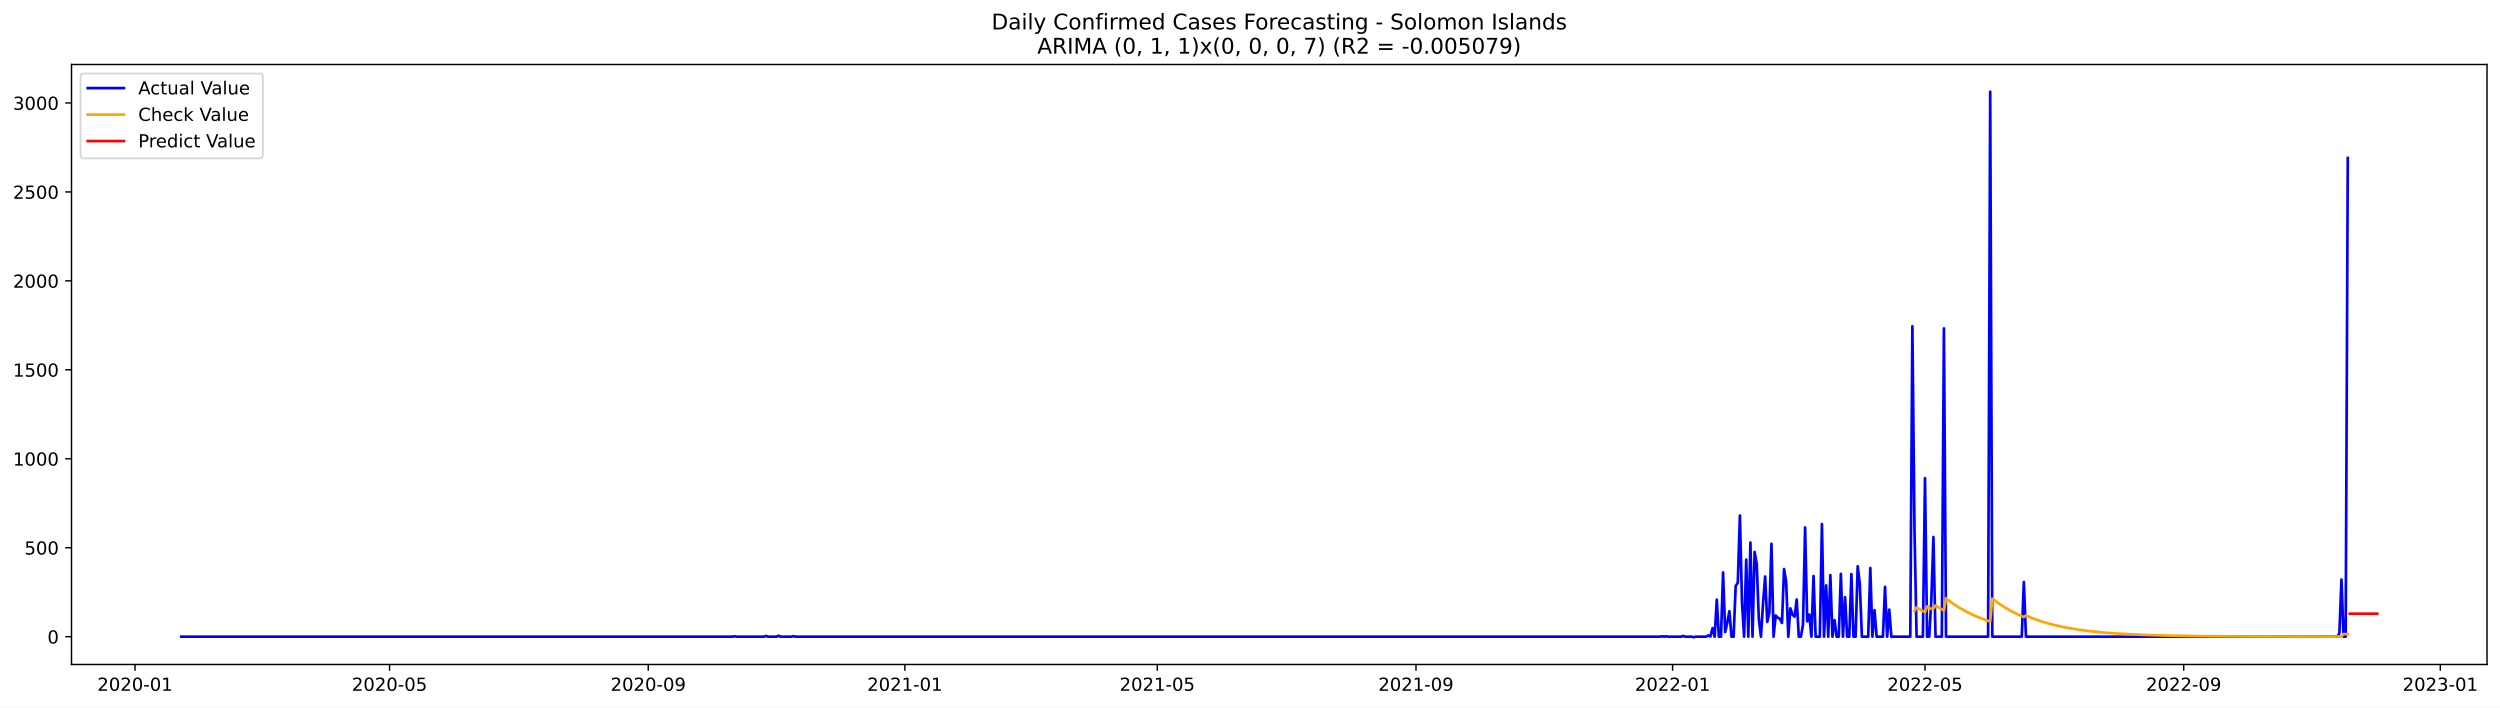
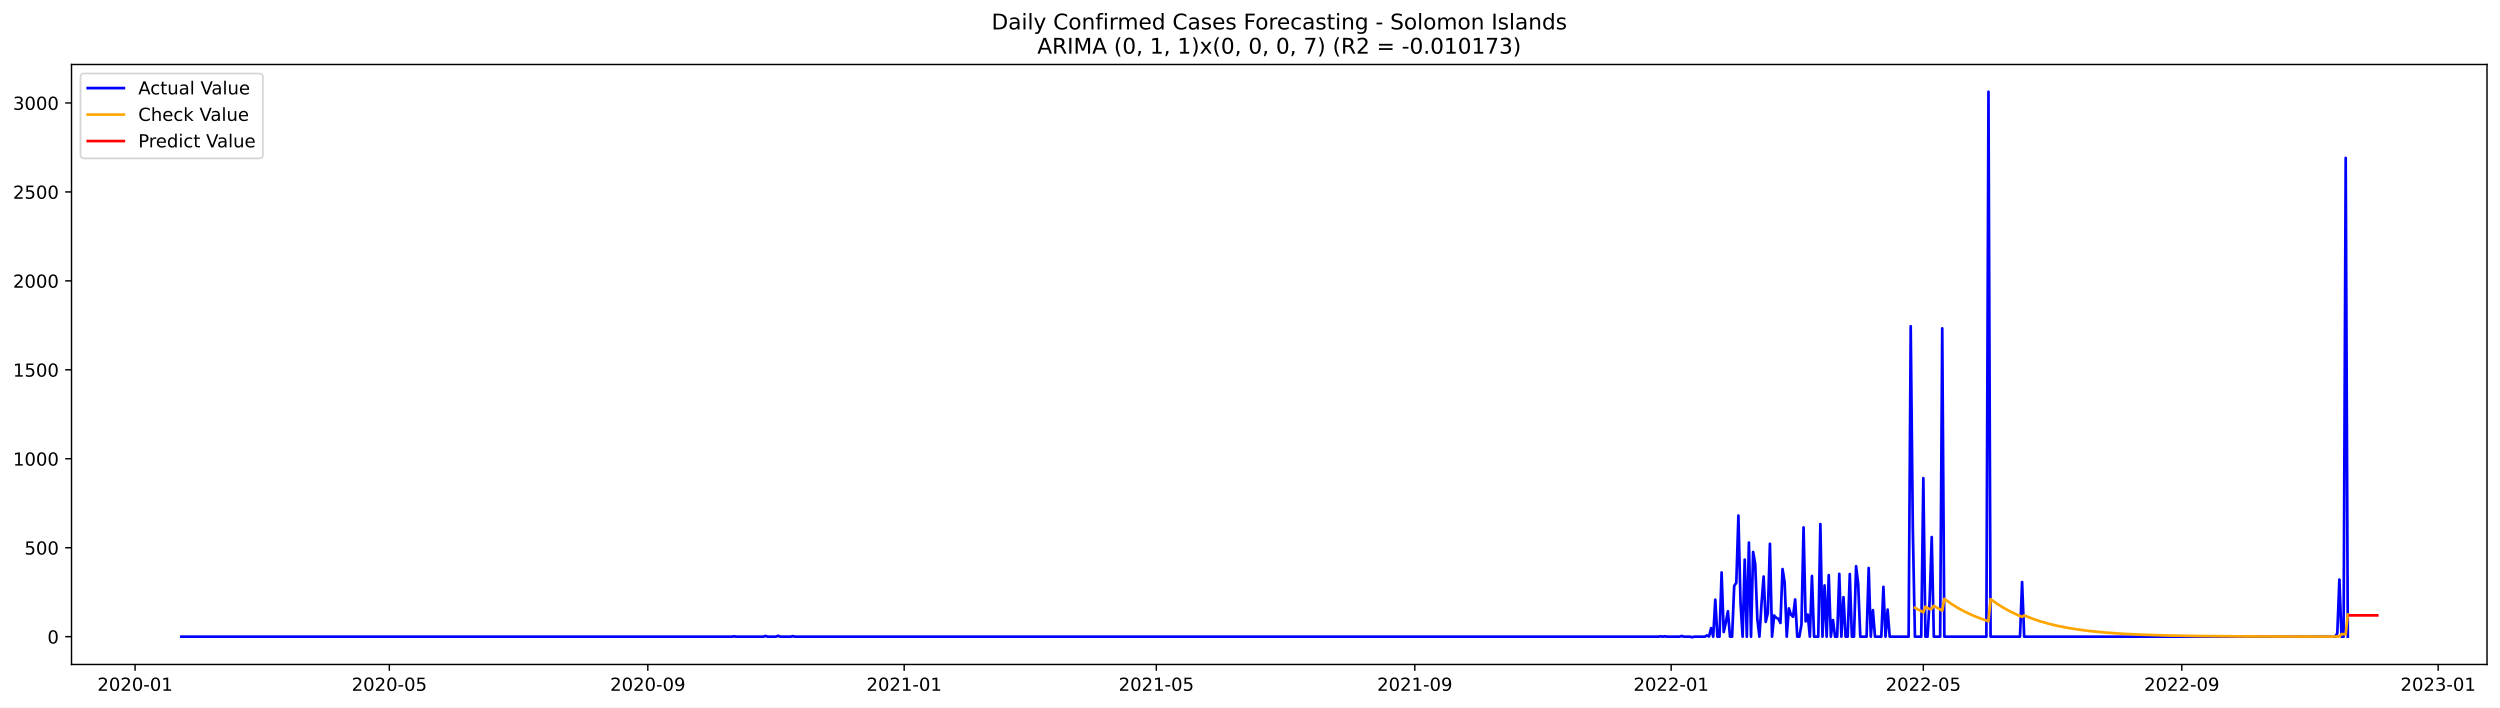
<svg xmlns="http://www.w3.org/2000/svg" xmlns:xlink="http://www.w3.org/1999/xlink" width="1386.05pt" height="392.274pt" viewBox="0 0 1386.05 392.274" version="1.1">
  <defs>
    <style type="text/css">*{stroke-linejoin: round; stroke-linecap: butt}</style>
  </defs>
  <g id="figure_1">
    <g id="patch_1">
      <path d="M 0 392.274  L 1386.05 392.274  L 1386.05 0  L 0 0  z " style="fill: #ffffff" />
    </g>
    <g id="axes_1">
      <g id="patch_2">
        <path d="M 39.65 368.396  L 1378.85 368.396  L 1378.85 35.755  L 39.65 35.755  z " style="fill: #ffffff" />
      </g>
      <g id="matplotlib.axis_1">
        <g id="xtick_1">
          <g id="line2d_1">
            <defs>
-               <path id="m848cf19838" d="M 0 0  L 0 3.5  " style="stroke: #000000; stroke-width: 0.8" />
+               <path id="mb264cacca6" d="M 0 0  L 0 3.5  " style="stroke: #000000; stroke-width: 0.8" />
            </defs>
            <g>
-               <use xlink:href="#m848cf19838" x="74.868" y="368.396" style="stroke: #000000; stroke-width: 0.8" />
+               <use xlink:href="#mb264cacca6" x="74.892" y="368.396" style="stroke: #000000; stroke-width: 0.8" />
            </g>
          </g>
          <g id="text_1">
-             <g transform="translate(53.97615 382.9939)scale(0.1 -0.1)">
+             <g transform="translate(54.0007 382.9939)scale(0.1 -0.1)">
              <defs>
                <path id="DejaVuSans-32" d="M 1228 531  L 3431 531  L 3431 0  L 469 0  L 469 531  Q 828 903 1448 1529  Q 2069 2156 2228 2338  Q 2531 2678 2651 2914  Q 2772 3150 2772 3378  Q 2772 3750 2511 3984  Q 2250 4219 1831 4219  Q 1534 4219 1204 4116  Q 875 4013 500 3803  L 500 4441  Q 881 4594 1212 4672  Q 1544 4750 1819 4750  Q 2544 4750 2975 4387  Q 3406 4025 3406 3419  Q 3406 3131 3298 2873  Q 3191 2616 2906 2266  Q 2828 2175 2409 1742  Q 1991 1309 1228 531  z " transform="scale(0.015625)" />
                <path id="DejaVuSans-30" d="M 2034 4250  Q 1547 4250 1301 3770  Q 1056 3291 1056 2328  Q 1056 1369 1301 889  Q 1547 409 2034 409  Q 2525 409 2770 889  Q 3016 1369 3016 2328  Q 3016 3291 2770 3770  Q 2525 4250 2034 4250  z M 2034 4750  Q 2819 4750 3233 4129  Q 3647 3509 3647 2328  Q 3647 1150 3233 529  Q 2819 -91 2034 -91  Q 1250 -91 836 529  Q 422 1150 422 2328  Q 422 3509 836 4129  Q 1250 4750 2034 4750  z " transform="scale(0.015625)" />
                <path id="DejaVuSans-2d" d="M 313 2009  L 1997 2009  L 1997 1497  L 313 1497  L 313 2009  z " transform="scale(0.015625)" />
                <path id="DejaVuSans-31" d="M 794 531  L 1825 531  L 1825 4091  L 703 3866  L 703 4441  L 1819 4666  L 2450 4666  L 2450 531  L 3481 531  L 3481 0  L 794 0  L 794 531  z " transform="scale(0.015625)" />
              </defs>
              <use xlink:href="#DejaVuSans-32" />
              <use xlink:href="#DejaVuSans-30" x="63.623" />
              <use xlink:href="#DejaVuSans-32" x="127.246" />
              <use xlink:href="#DejaVuSans-30" x="190.869" />
              <use xlink:href="#DejaVuSans-2d" x="254.492" />
              <use xlink:href="#DejaVuSans-30" x="290.576" />
              <use xlink:href="#DejaVuSans-31" x="354.199" />
            </g>
          </g>
        </g>
        <g id="xtick_2">
          <g id="line2d_2">
            <g>
-               <use xlink:href="#m848cf19838" x="215.971" y="368.396" style="stroke: #000000; stroke-width: 0.8" />
+               <use xlink:href="#mb264cacca6" x="215.861" y="368.396" style="stroke: #000000; stroke-width: 0.8" />
            </g>
          </g>
          <g id="text_2">
-             <g transform="translate(195.0796 382.9939)scale(0.1 -0.1)">
+             <g transform="translate(194.9691 382.9939)scale(0.1 -0.1)">
              <defs>
                <path id="DejaVuSans-35" d="M 691 4666  L 3169 4666  L 3169 4134  L 1269 4134  L 1269 2991  Q 1406 3038 1543 3061  Q 1681 3084 1819 3084  Q 2600 3084 3056 2656  Q 3513 2228 3513 1497  Q 3513 744 3044 326  Q 2575 -91 1722 -91  Q 1428 -91 1123 -41  Q 819 9 494 109  L 494 744  Q 775 591 1075 516  Q 1375 441 1709 441  Q 2250 441 2565 725  Q 2881 1009 2881 1497  Q 2881 1984 2565 2268  Q 2250 2553 1709 2553  Q 1456 2553 1204 2497  Q 953 2441 691 2322  L 691 4666  z " transform="scale(0.015625)" />
              </defs>
              <use xlink:href="#DejaVuSans-32" />
              <use xlink:href="#DejaVuSans-30" x="63.623" />
              <use xlink:href="#DejaVuSans-32" x="127.246" />
              <use xlink:href="#DejaVuSans-30" x="190.869" />
              <use xlink:href="#DejaVuSans-2d" x="254.492" />
              <use xlink:href="#DejaVuSans-30" x="290.576" />
              <use xlink:href="#DejaVuSans-35" x="354.199" />
            </g>
          </g>
        </g>
        <g id="xtick_3">
          <g id="line2d_3">
            <g>
-               <use xlink:href="#m848cf19838" x="359.407" y="368.396" style="stroke: #000000; stroke-width: 0.8" />
+               <use xlink:href="#mb264cacca6" x="359.159" y="368.396" style="stroke: #000000; stroke-width: 0.8" />
            </g>
          </g>
          <g id="text_3">
-             <g transform="translate(338.5153 382.9939)scale(0.1 -0.1)">
+             <g transform="translate(338.2676 382.9939)scale(0.1 -0.1)">
              <defs>
                <path id="DejaVuSans-39" d="M 703 97  L 703 672  Q 941 559 1184 500  Q 1428 441 1663 441  Q 2288 441 2617 861  Q 2947 1281 2994 2138  Q 2813 1869 2534 1725  Q 2256 1581 1919 1581  Q 1219 1581 811 2004  Q 403 2428 403 3163  Q 403 3881 828 4315  Q 1253 4750 1959 4750  Q 2769 4750 3195 4129  Q 3622 3509 3622 2328  Q 3622 1225 3098 567  Q 2575 -91 1691 -91  Q 1453 -91 1209 -44  Q 966 3 703 97  z M 1959 2075  Q 2384 2075 2632 2365  Q 2881 2656 2881 3163  Q 2881 3666 2632 3958  Q 2384 4250 1959 4250  Q 1534 4250 1286 3958  Q 1038 3666 1038 3163  Q 1038 2656 1286 2365  Q 1534 2075 1959 2075  z " transform="scale(0.015625)" />
              </defs>
              <use xlink:href="#DejaVuSans-32" />
              <use xlink:href="#DejaVuSans-30" x="63.623" />
              <use xlink:href="#DejaVuSans-32" x="127.246" />
              <use xlink:href="#DejaVuSans-30" x="190.869" />
              <use xlink:href="#DejaVuSans-2d" x="254.492" />
              <use xlink:href="#DejaVuSans-30" x="290.576" />
              <use xlink:href="#DejaVuSans-39" x="354.199" />
            </g>
          </g>
        </g>
        <g id="xtick_4">
          <g id="line2d_4">
            <g>
-               <use xlink:href="#m848cf19838" x="501.676" y="368.396" style="stroke: #000000; stroke-width: 0.8" />
+               <use xlink:href="#mb264cacca6" x="501.292" y="368.396" style="stroke: #000000; stroke-width: 0.8" />
            </g>
          </g>
          <g id="text_4">
-             <g transform="translate(480.7849 382.9939)scale(0.1 -0.1)">
+             <g transform="translate(480.401 382.9939)scale(0.1 -0.1)">
              <use xlink:href="#DejaVuSans-32" />
              <use xlink:href="#DejaVuSans-30" x="63.623" />
              <use xlink:href="#DejaVuSans-32" x="127.246" />
              <use xlink:href="#DejaVuSans-31" x="190.869" />
              <use xlink:href="#DejaVuSans-2d" x="254.492" />
              <use xlink:href="#DejaVuSans-30" x="290.576" />
              <use xlink:href="#DejaVuSans-31" x="354.199" />
            </g>
          </g>
        </g>
        <g id="xtick_5">
          <g id="line2d_5">
            <g>
-               <use xlink:href="#m848cf19838" x="641.614" y="368.396" style="stroke: #000000; stroke-width: 0.8" />
+               <use xlink:href="#mb264cacca6" x="641.096" y="368.396" style="stroke: #000000; stroke-width: 0.8" />
            </g>
          </g>
          <g id="text_5">
-             <g transform="translate(620.7222 382.9939)scale(0.1 -0.1)">
+             <g transform="translate(620.2044 382.9939)scale(0.1 -0.1)">
              <use xlink:href="#DejaVuSans-32" />
              <use xlink:href="#DejaVuSans-30" x="63.623" />
              <use xlink:href="#DejaVuSans-32" x="127.246" />
              <use xlink:href="#DejaVuSans-31" x="190.869" />
              <use xlink:href="#DejaVuSans-2d" x="254.492" />
              <use xlink:href="#DejaVuSans-30" x="290.576" />
              <use xlink:href="#DejaVuSans-35" x="354.199" />
            </g>
          </g>
        </g>
        <g id="xtick_6">
          <g id="line2d_6">
            <g>
-               <use xlink:href="#m848cf19838" x="785.049" y="368.396" style="stroke: #000000; stroke-width: 0.8" />
+               <use xlink:href="#mb264cacca6" x="784.394" y="368.396" style="stroke: #000000; stroke-width: 0.8" />
            </g>
          </g>
          <g id="text_6">
-             <g transform="translate(764.158 382.9939)scale(0.1 -0.1)">
+             <g transform="translate(763.5029 382.9939)scale(0.1 -0.1)">
              <use xlink:href="#DejaVuSans-32" />
              <use xlink:href="#DejaVuSans-30" x="63.623" />
              <use xlink:href="#DejaVuSans-32" x="127.246" />
              <use xlink:href="#DejaVuSans-31" x="190.869" />
              <use xlink:href="#DejaVuSans-2d" x="254.492" />
              <use xlink:href="#DejaVuSans-30" x="290.576" />
              <use xlink:href="#DejaVuSans-39" x="354.199" />
            </g>
          </g>
        </g>
        <g id="xtick_7">
          <g id="line2d_7">
            <g>
-               <use xlink:href="#m848cf19838" x="927.319" y="368.396" style="stroke: #000000; stroke-width: 0.8" />
+               <use xlink:href="#mb264cacca6" x="926.528" y="368.396" style="stroke: #000000; stroke-width: 0.8" />
            </g>
          </g>
          <g id="text_7">
-             <g transform="translate(906.4276 382.9939)scale(0.1 -0.1)">
+             <g transform="translate(905.6364 382.9939)scale(0.1 -0.1)">
              <use xlink:href="#DejaVuSans-32" />
              <use xlink:href="#DejaVuSans-30" x="63.623" />
              <use xlink:href="#DejaVuSans-32" x="127.246" />
              <use xlink:href="#DejaVuSans-32" x="190.869" />
              <use xlink:href="#DejaVuSans-2d" x="254.492" />
              <use xlink:href="#DejaVuSans-30" x="290.576" />
              <use xlink:href="#DejaVuSans-31" x="354.199" />
            </g>
          </g>
        </g>
        <g id="xtick_8">
          <g id="line2d_8">
            <g>
-               <use xlink:href="#m848cf19838" x="1067.256" y="368.396" style="stroke: #000000; stroke-width: 0.8" />
+               <use xlink:href="#mb264cacca6" x="1066.331" y="368.396" style="stroke: #000000; stroke-width: 0.8" />
            </g>
          </g>
          <g id="text_8">
-             <g transform="translate(1046.365 382.9939)scale(0.1 -0.1)">
+             <g transform="translate(1045.44 382.9939)scale(0.1 -0.1)">
              <use xlink:href="#DejaVuSans-32" />
              <use xlink:href="#DejaVuSans-30" x="63.623" />
              <use xlink:href="#DejaVuSans-32" x="127.246" />
              <use xlink:href="#DejaVuSans-32" x="190.869" />
              <use xlink:href="#DejaVuSans-2d" x="254.492" />
              <use xlink:href="#DejaVuSans-30" x="290.576" />
              <use xlink:href="#DejaVuSans-35" x="354.199" />
            </g>
          </g>
        </g>
        <g id="xtick_9">
          <g id="line2d_9">
            <g>
-               <use xlink:href="#m848cf19838" x="1210.692" y="368.396" style="stroke: #000000; stroke-width: 0.8" />
+               <use xlink:href="#mb264cacca6" x="1209.63" y="368.396" style="stroke: #000000; stroke-width: 0.8" />
            </g>
          </g>
          <g id="text_9">
-             <g transform="translate(1189.801 382.9939)scale(0.1 -0.1)">
+             <g transform="translate(1188.738 382.9939)scale(0.1 -0.1)">
              <use xlink:href="#DejaVuSans-32" />
              <use xlink:href="#DejaVuSans-30" x="63.623" />
              <use xlink:href="#DejaVuSans-32" x="127.246" />
              <use xlink:href="#DejaVuSans-32" x="190.869" />
              <use xlink:href="#DejaVuSans-2d" x="254.492" />
              <use xlink:href="#DejaVuSans-30" x="290.576" />
              <use xlink:href="#DejaVuSans-39" x="354.199" />
            </g>
          </g>
        </g>
        <g id="xtick_10">
          <g id="line2d_10">
            <g>
-               <use xlink:href="#m848cf19838" x="1352.962" y="368.396" style="stroke: #000000; stroke-width: 0.8" />
+               <use xlink:href="#mb264cacca6" x="1351.763" y="368.396" style="stroke: #000000; stroke-width: 0.8" />
            </g>
          </g>
          <g id="text_10">
-             <g transform="translate(1332.07 382.9939)scale(0.1 -0.1)">
+             <g transform="translate(1330.872 382.9939)scale(0.1 -0.1)">
              <defs>
                <path id="DejaVuSans-33" d="M 2597 2516  Q 3050 2419 3304 2112  Q 3559 1806 3559 1356  Q 3559 666 3084 287  Q 2609 -91 1734 -91  Q 1441 -91 1130 -33  Q 819 25 488 141  L 488 750  Q 750 597 1062 519  Q 1375 441 1716 441  Q 2309 441 2620 675  Q 2931 909 2931 1356  Q 2931 1769 2642 2001  Q 2353 2234 1838 2234  L 1294 2234  L 1294 2753  L 1863 2753  Q 2328 2753 2575 2939  Q 2822 3125 2822 3475  Q 2822 3834 2567 4026  Q 2313 4219 1838 4219  Q 1578 4219 1281 4162  Q 984 4106 628 3988  L 628 4550  Q 988 4650 1302 4700  Q 1616 4750 1894 4750  Q 2613 4750 3031 4423  Q 3450 4097 3450 3541  Q 3450 3153 3228 2886  Q 3006 2619 2597 2516  z " transform="scale(0.015625)" />
              </defs>
              <use xlink:href="#DejaVuSans-32" />
              <use xlink:href="#DejaVuSans-30" x="63.623" />
              <use xlink:href="#DejaVuSans-32" x="127.246" />
              <use xlink:href="#DejaVuSans-33" x="190.869" />
              <use xlink:href="#DejaVuSans-2d" x="254.492" />
              <use xlink:href="#DejaVuSans-30" x="290.576" />
              <use xlink:href="#DejaVuSans-31" x="354.199" />
            </g>
          </g>
        </g>
      </g>
      <g id="matplotlib.axis_2">
        <g id="ytick_1">
          <g id="line2d_11">
            <defs>
-               <path id="m385d07c9b4" d="M 0 0  L -3.5 0  " style="stroke: #000000; stroke-width: 0.8" />
+               <path id="mf168b4057e" d="M 0 0  L -3.5 0  " style="stroke: #000000; stroke-width: 0.8" />
            </defs>
            <g>
-               <use xlink:href="#m385d07c9b4" x="39.65" y="352.98" style="stroke: #000000; stroke-width: 0.8" />
+               <use xlink:href="#mf168b4057e" x="39.65" y="352.98" style="stroke: #000000; stroke-width: 0.8" />
            </g>
          </g>
          <g id="text_11">
            <g transform="translate(26.2875 356.7788)scale(0.1 -0.1)">
              <use xlink:href="#DejaVuSans-30" />
            </g>
          </g>
        </g>
        <g id="ytick_2">
          <g id="line2d_12">
            <g>
-               <use xlink:href="#m385d07c9b4" x="39.65" y="303.665" style="stroke: #000000; stroke-width: 0.8" />
+               <use xlink:href="#mf168b4057e" x="39.65" y="303.665" style="stroke: #000000; stroke-width: 0.8" />
            </g>
          </g>
          <g id="text_12">
            <g transform="translate(13.5625 307.4638)scale(0.1 -0.1)">
              <use xlink:href="#DejaVuSans-35" />
              <use xlink:href="#DejaVuSans-30" x="63.623" />
              <use xlink:href="#DejaVuSans-30" x="127.246" />
            </g>
          </g>
        </g>
        <g id="ytick_3">
          <g id="line2d_13">
            <g>
-               <use xlink:href="#m385d07c9b4" x="39.65" y="254.349" style="stroke: #000000; stroke-width: 0.8" />
+               <use xlink:href="#mf168b4057e" x="39.65" y="254.349" style="stroke: #000000; stroke-width: 0.8" />
            </g>
          </g>
          <g id="text_13">
            <g transform="translate(7.2 258.1487)scale(0.1 -0.1)">
              <use xlink:href="#DejaVuSans-31" />
              <use xlink:href="#DejaVuSans-30" x="63.623" />
              <use xlink:href="#DejaVuSans-30" x="127.246" />
              <use xlink:href="#DejaVuSans-30" x="190.869" />
            </g>
          </g>
        </g>
        <g id="ytick_4">
          <g id="line2d_14">
            <g>
-               <use xlink:href="#m385d07c9b4" x="39.65" y="205.034" style="stroke: #000000; stroke-width: 0.8" />
+               <use xlink:href="#mf168b4057e" x="39.65" y="205.034" style="stroke: #000000; stroke-width: 0.8" />
            </g>
          </g>
          <g id="text_14">
            <g transform="translate(7.2 208.8336)scale(0.1 -0.1)">
              <use xlink:href="#DejaVuSans-31" />
              <use xlink:href="#DejaVuSans-35" x="63.623" />
              <use xlink:href="#DejaVuSans-30" x="127.246" />
              <use xlink:href="#DejaVuSans-30" x="190.869" />
            </g>
          </g>
        </g>
        <g id="ytick_5">
          <g id="line2d_15">
            <g>
-               <use xlink:href="#m385d07c9b4" x="39.65" y="155.719" style="stroke: #000000; stroke-width: 0.8" />
+               <use xlink:href="#mf168b4057e" x="39.65" y="155.719" style="stroke: #000000; stroke-width: 0.8" />
            </g>
          </g>
          <g id="text_15">
            <g transform="translate(7.2 159.5186)scale(0.1 -0.1)">
              <use xlink:href="#DejaVuSans-32" />
              <use xlink:href="#DejaVuSans-30" x="63.623" />
              <use xlink:href="#DejaVuSans-30" x="127.246" />
              <use xlink:href="#DejaVuSans-30" x="190.869" />
            </g>
          </g>
        </g>
        <g id="ytick_6">
          <g id="line2d_16">
            <g>
-               <use xlink:href="#m385d07c9b4" x="39.65" y="106.404" style="stroke: #000000; stroke-width: 0.8" />
+               <use xlink:href="#mf168b4057e" x="39.65" y="106.404" style="stroke: #000000; stroke-width: 0.8" />
            </g>
          </g>
          <g id="text_16">
            <g transform="translate(7.2 110.2035)scale(0.1 -0.1)">
              <use xlink:href="#DejaVuSans-32" />
              <use xlink:href="#DejaVuSans-35" x="63.623" />
              <use xlink:href="#DejaVuSans-30" x="127.246" />
              <use xlink:href="#DejaVuSans-30" x="190.869" />
            </g>
          </g>
        </g>
        <g id="ytick_7">
          <g id="line2d_17">
            <g>
-               <use xlink:href="#m385d07c9b4" x="39.65" y="57.089" style="stroke: #000000; stroke-width: 0.8" />
+               <use xlink:href="#mf168b4057e" x="39.65" y="57.089" style="stroke: #000000; stroke-width: 0.8" />
            </g>
          </g>
          <g id="text_17">
            <g transform="translate(7.2 60.88842)scale(0.1 -0.1)">
              <use xlink:href="#DejaVuSans-33" />
              <use xlink:href="#DejaVuSans-30" x="63.623" />
              <use xlink:href="#DejaVuSans-30" x="127.246" />
              <use xlink:href="#DejaVuSans-30" x="190.869" />
            </g>
          </g>
        </g>
      </g>
      <g id="line2d_18">
-         <path d="M 100.523 352.98  L 406.053 352.98  L 407.219 352.782  L 408.385 352.98  L 423.545 352.98  L 424.711 352.585  L 425.877 352.98  L 430.542 352.98  L 431.708 352.486  L 432.874 352.98  L 438.705 352.98  L 439.871 352.684  L 441.037 352.98  L 920.322 352.98  L 921.488 352.782  L 922.654 352.98  L 923.821 352.782  L 924.987 352.98  L 931.984 352.98  L 933.15 352.585  L 934.316 352.98  L 937.814 352.98  L 938.98 353.276  L 940.147 352.98  L 945.977 352.98  L 947.143 352.289  L 948.31 352.881  L 949.476 348.245  L 950.642 352.98  L 951.808 332.465  L 952.974 352.98  L 954.14 352.98  L 955.306 317.374  L 956.473 350.415  L 957.639 345.188  L 958.805 338.875  L 959.971 352.98  L 961.137 352.98  L 962.303 324.87  L 963.469 323.095  L 964.636 285.812  L 965.802 334.24  L 966.968 352.98  L 968.134 310.273  L 969.3 352.98  L 970.466 300.804  L 971.632 352.98  L 972.799 306.032  L 973.965 312.739  L 975.131 343.215  L 976.297 352.98  L 977.463 334.536  L 978.629 319.643  L 979.795 344.793  L 980.962 339.862  L 982.128 301.495  L 983.294 352.98  L 984.46 341.243  L 985.626 342.525  L 986.792 343.018  L 987.958 345.385  L 989.125 315.5  L 990.291 322.799  L 991.457 352.98  L 992.623 337.297  L 993.789 340.749  L 994.955 341.933  L 996.121 332.366  L 997.288 352.98  L 998.454 352.98  L 999.62 346.273  L 1000.786 292.421  L 1001.952 344.497  L 1003.118 340.749  L 1004.284 352.98  L 1005.451 319.347  L 1006.617 352.98  L 1008.949 352.98  L 1010.115 290.547  L 1011.281 352.98  L 1012.447 324.574  L 1013.614 352.98  L 1014.78 318.854  L 1015.946 352.98  L 1017.112 343.807  L 1018.278 352.98  L 1019.444 352.98  L 1020.611 318.163  L 1021.777 352.98  L 1022.943 331.084  L 1024.109 352.98  L 1025.275 352.98  L 1026.441 318.262  L 1027.607 352.98  L 1028.774 352.98  L 1029.94 313.922  L 1031.106 323.785  L 1032.272 352.98  L 1035.77 352.98  L 1036.937 314.908  L 1038.103 352.98  L 1039.269 338.284  L 1040.435 352.98  L 1043.933 352.98  L 1045.1 325.363  L 1046.266 352.98  L 1047.432 337.988  L 1048.598 352.98  L 1059.093 352.98  L 1060.259 180.87  L 1061.426 293.407  L 1062.592 352.98  L 1066.09 352.98  L 1067.256 265.1  L 1068.422 352.98  L 1069.589 352.98  L 1070.755 332.859  L 1071.921 297.747  L 1073.087 352.98  L 1076.585 352.98  L 1077.752 182.054  L 1078.918 352.98  L 1102.241 352.98  L 1103.407 50.876  L 1104.573 352.98  L 1120.899 352.98  L 1122.065 322.7  L 1123.231 352.98  L 1295.821 352.98  L 1296.987 351.106  L 1298.153 321.319  L 1299.319 352.98  L 1300.485 352.98  L 1301.651 87.566  L 1301.651 87.566  " clip-path="url(#p078de896f6)" style="fill: none; stroke: #0000ff; stroke-width: 1.5; stroke-linecap: square" />
+         <path d="M 100.523 352.98  L 405.76 352.98  L 406.925 352.782  L 408.09 352.98  L 423.236 352.98  L 424.401 352.585  L 425.566 352.98  L 430.226 352.98  L 431.391 352.486  L 432.556 352.98  L 438.381 352.98  L 439.546 352.684  L 440.711 352.98  L 919.538 352.98  L 920.703 352.782  L 921.868 352.98  L 923.033 352.782  L 924.198 352.98  L 931.188 352.98  L 932.353 352.585  L 933.518 352.98  L 937.013 352.98  L 938.178 353.276  L 939.343 352.98  L 945.168 352.98  L 946.333 352.289  L 947.498 352.881  L 948.663 348.245  L 949.828 352.98  L 950.993 332.465  L 952.158 352.98  L 953.323 352.98  L 954.488 317.374  L 955.653 350.415  L 956.819 345.188  L 957.984 338.875  L 959.149 352.98  L 960.314 352.98  L 961.479 324.87  L 962.644 323.095  L 963.809 285.812  L 964.974 334.24  L 966.139 352.98  L 967.304 310.273  L 968.469 352.98  L 969.634 300.804  L 970.799 352.98  L 971.964 306.032  L 973.129 312.739  L 974.294 343.215  L 975.459 352.98  L 976.624 334.536  L 977.789 319.643  L 978.954 344.793  L 980.119 339.862  L 981.284 301.495  L 982.449 352.98  L 983.614 341.243  L 984.779 342.525  L 985.944 343.018  L 987.109 345.385  L 988.274 315.5  L 989.439 322.799  L 990.604 352.98  L 991.769 337.297  L 992.934 340.749  L 994.099 341.933  L 995.264 332.366  L 996.429 352.98  L 997.594 352.98  L 998.76 346.273  L 999.925 292.421  L 1001.09 344.497  L 1002.255 340.749  L 1003.42 352.98  L 1004.585 319.347  L 1005.75 352.98  L 1008.08 352.98  L 1009.245 290.547  L 1010.41 352.98  L 1011.575 324.574  L 1012.74 352.98  L 1013.905 318.854  L 1015.07 352.98  L 1016.235 343.807  L 1017.4 352.98  L 1018.565 352.98  L 1019.73 318.163  L 1020.895 352.98  L 1022.06 331.084  L 1023.225 352.98  L 1024.39 352.98  L 1025.555 318.262  L 1026.72 352.98  L 1027.885 352.98  L 1029.05 313.922  L 1030.215 323.785  L 1031.38 352.98  L 1034.875 352.98  L 1036.04 314.908  L 1037.205 352.98  L 1038.37 338.284  L 1039.536 352.98  L 1043.031 352.98  L 1044.196 325.363  L 1045.361 352.98  L 1046.526 337.988  L 1047.691 352.98  L 1058.176 352.98  L 1059.341 180.87  L 1060.506 293.407  L 1061.671 352.98  L 1065.166 352.98  L 1066.331 265.1  L 1067.496 352.98  L 1068.661 352.98  L 1069.826 332.859  L 1070.991 297.747  L 1072.156 352.98  L 1075.651 352.98  L 1076.816 182.054  L 1077.981 352.98  L 1101.282 352.98  L 1102.447 50.876  L 1103.612 352.98  L 1119.922 352.98  L 1121.087 322.7  L 1122.253 352.98  L 1294.677 352.98  L 1295.842 351.106  L 1297.007 321.319  L 1298.172 352.98  L 1299.337 352.98  L 1300.502 87.566  L 1301.667 352.98  L 1301.667 352.98  " clip-path="url(#p2eccfcb261)" style="fill: none; stroke: #0000ff; stroke-width: 1.5; stroke-linecap: square" />
      </g>
      <g id="line2d_19">
-         <path d="M 1061.426 338.736  L 1062.592 336.776  L 1066.09 338.788  L 1067.256 339.402  L 1068.422 336.189  L 1070.755 337.61  L 1071.921 337.404  L 1073.087 335.689  L 1076.585 337.837  L 1077.752 338.492  L 1078.918 331.726  L 1082.416 334.366  L 1085.915 336.678  L 1089.413 338.703  L 1092.911 340.476  L 1096.41 342.029  L 1101.074 343.804  L 1103.407 344.581  L 1104.573 331.879  L 1108.071 334.5  L 1111.57 336.795  L 1115.068 338.805  L 1118.567 340.566  L 1122.065 342.108  L 1123.231 341.269  L 1126.73 342.723  L 1131.394 344.386  L 1136.059 345.779  L 1140.723 346.946  L 1146.554 348.142  L 1152.385 349.102  L 1159.382 350.005  L 1167.545 350.797  L 1176.874 351.447  L 1187.369 351.95  L 1201.363 352.374  L 1218.855 352.668  L 1244.51 352.862  L 1292.322 352.96  L 1298.153 352.883  L 1299.319 351.518  L 1301.651 351.642  L 1301.651 351.642  " clip-path="url(#p078de896f6)" style="fill: none; stroke: #ffa500; stroke-width: 1.5; stroke-linecap: square" />
+         <path d="M 1061.671 336.954  L 1065.166 338.876  L 1066.331 339.464  L 1067.496 336.363  L 1069.826 337.72  L 1070.991 337.517  L 1072.156 335.859  L 1075.651 337.913  L 1076.816 338.541  L 1077.981 332.015  L 1081.477 334.53  L 1084.972 336.743  L 1088.467 338.691  L 1091.962 340.405  L 1095.457 341.914  L 1100.117 343.647  L 1102.447 344.41  L 1103.612 332.168  L 1107.107 334.665  L 1110.602 336.862  L 1114.097 338.795  L 1117.592 340.497  L 1121.087 341.995  L 1122.253 341.19  L 1126.913 343.037  L 1131.573 344.595  L 1136.233 345.908  L 1140.893 347.016  L 1146.718 348.16  L 1152.543 349.085  L 1159.533 349.963  L 1167.689 350.741  L 1177.009 351.387  L 1187.494 351.894  L 1201.474 352.329  L 1218.95 352.636  L 1244.58 352.845  L 1290.017 352.954  L 1297.007 352.882  L 1298.172 351.565  L 1300.502 351.681  L 1301.667 340.666  L 1301.667 340.666  " clip-path="url(#p2eccfcb261)" style="fill: none; stroke: #ffa500; stroke-width: 1.5; stroke-linecap: square" />
      </g>
      <g id="line2d_20">
-         <path d="M 1302.817 340.221  L 1303.984 340.221  L 1305.15 340.221  L 1306.316 340.221  L 1307.482 340.221  L 1308.648 340.221  L 1309.814 340.221  L 1310.98 340.221  L 1312.147 340.221  L 1313.313 340.221  L 1314.479 340.221  L 1315.645 340.221  L 1316.811 340.221  L 1317.977 340.221  " clip-path="url(#p078de896f6)" style="fill: none; stroke: #ff0000; stroke-width: 1.5; stroke-linecap: square" />
+         <path d="M 1302.832 341.18  L 1303.997 341.18  L 1305.162 341.18  L 1306.327 341.18  L 1307.492 341.18  L 1308.657 341.18  L 1309.822 341.18  L 1310.987 341.18  L 1312.152 341.18  L 1313.317 341.18  L 1314.482 341.18  L 1315.647 341.18  L 1316.812 341.18  L 1317.977 341.18  " clip-path="url(#p2eccfcb261)" style="fill: none; stroke: #ff0000; stroke-width: 1.5; stroke-linecap: square" />
      </g>
      <g id="patch_3">
        <path d="M 39.65 368.396  L 39.65 35.755  " style="fill: none; stroke: #000000; stroke-width: 0.8; stroke-linejoin: miter; stroke-linecap: square" />
      </g>
      <g id="patch_4">
        <path d="M 1378.85 368.396  L 1378.85 35.755  " style="fill: none; stroke: #000000; stroke-width: 0.8; stroke-linejoin: miter; stroke-linecap: square" />
      </g>
      <g id="patch_5">
        <path d="M 39.65 368.396  L 1378.85 368.396  " style="fill: none; stroke: #000000; stroke-width: 0.8; stroke-linejoin: miter; stroke-linecap: square" />
      </g>
      <g id="patch_6">
        <path d="M 39.65 35.755  L 1378.85 35.755  " style="fill: none; stroke: #000000; stroke-width: 0.8; stroke-linejoin: miter; stroke-linecap: square" />
      </g>
      <g id="text_18">
        <g transform="translate(549.7297 16.31812)scale(0.12 -0.12)">
          <defs>
            <path id="DejaVuSans-44" d="M 1259 4147  L 1259 519  L 2022 519  Q 2988 519 3436 956  Q 3884 1394 3884 2338  Q 3884 3275 3436 3711  Q 2988 4147 2022 4147  L 1259 4147  z M 628 4666  L 1925 4666  Q 3281 4666 3915 4102  Q 4550 3538 4550 2338  Q 4550 1131 3912 565  Q 3275 0 1925 0  L 628 0  L 628 4666  z " transform="scale(0.015625)" />
            <path id="DejaVuSans-61" d="M 2194 1759  Q 1497 1759 1228 1600  Q 959 1441 959 1056  Q 959 750 1161 570  Q 1363 391 1709 391  Q 2188 391 2477 730  Q 2766 1069 2766 1631  L 2766 1759  L 2194 1759  z M 3341 1997  L 3341 0  L 2766 0  L 2766 531  Q 2569 213 2275 61  Q 1981 -91 1556 -91  Q 1019 -91 701 211  Q 384 513 384 1019  Q 384 1609 779 1909  Q 1175 2209 1959 2209  L 2766 2209  L 2766 2266  Q 2766 2663 2505 2880  Q 2244 3097 1772 3097  Q 1472 3097 1187 3025  Q 903 2953 641 2809  L 641 3341  Q 956 3463 1253 3523  Q 1550 3584 1831 3584  Q 2591 3584 2966 3190  Q 3341 2797 3341 1997  z " transform="scale(0.015625)" />
            <path id="DejaVuSans-69" d="M 603 3500  L 1178 3500  L 1178 0  L 603 0  L 603 3500  z M 603 4863  L 1178 4863  L 1178 4134  L 603 4134  L 603 4863  z " transform="scale(0.015625)" />
            <path id="DejaVuSans-6c" d="M 603 4863  L 1178 4863  L 1178 0  L 603 0  L 603 4863  z " transform="scale(0.015625)" />
            <path id="DejaVuSans-79" d="M 2059 -325  Q 1816 -950 1584 -1140  Q 1353 -1331 966 -1331  L 506 -1331  L 506 -850  L 844 -850  Q 1081 -850 1212 -737  Q 1344 -625 1503 -206  L 1606 56  L 191 3500  L 800 3500  L 1894 763  L 2988 3500  L 3597 3500  L 2059 -325  z " transform="scale(0.015625)" />
            <path id="DejaVuSans-20" transform="scale(0.015625)" />
            <path id="DejaVuSans-43" d="M 4122 4306  L 4122 3641  Q 3803 3938 3442 4084  Q 3081 4231 2675 4231  Q 1875 4231 1450 3742  Q 1025 3253 1025 2328  Q 1025 1406 1450 917  Q 1875 428 2675 428  Q 3081 428 3442 575  Q 3803 722 4122 1019  L 4122 359  Q 3791 134 3420 21  Q 3050 -91 2638 -91  Q 1578 -91 968 557  Q 359 1206 359 2328  Q 359 3453 968 4101  Q 1578 4750 2638 4750  Q 3056 4750 3426 4639  Q 3797 4528 4122 4306  z " transform="scale(0.015625)" />
            <path id="DejaVuSans-6f" d="M 1959 3097  Q 1497 3097 1228 2736  Q 959 2375 959 1747  Q 959 1119 1226 758  Q 1494 397 1959 397  Q 2419 397 2687 759  Q 2956 1122 2956 1747  Q 2956 2369 2687 2733  Q 2419 3097 1959 3097  z M 1959 3584  Q 2709 3584 3137 3096  Q 3566 2609 3566 1747  Q 3566 888 3137 398  Q 2709 -91 1959 -91  Q 1206 -91 779 398  Q 353 888 353 1747  Q 353 2609 779 3096  Q 1206 3584 1959 3584  z " transform="scale(0.015625)" />
            <path id="DejaVuSans-6e" d="M 3513 2113  L 3513 0  L 2938 0  L 2938 2094  Q 2938 2591 2744 2837  Q 2550 3084 2163 3084  Q 1697 3084 1428 2787  Q 1159 2491 1159 1978  L 1159 0  L 581 0  L 581 3500  L 1159 3500  L 1159 2956  Q 1366 3272 1645 3428  Q 1925 3584 2291 3584  Q 2894 3584 3203 3211  Q 3513 2838 3513 2113  z " transform="scale(0.015625)" />
            <path id="DejaVuSans-66" d="M 2375 4863  L 2375 4384  L 1825 4384  Q 1516 4384 1395 4259  Q 1275 4134 1275 3809  L 1275 3500  L 2222 3500  L 2222 3053  L 1275 3053  L 1275 0  L 697 0  L 697 3053  L 147 3053  L 147 3500  L 697 3500  L 697 3744  Q 697 4328 969 4595  Q 1241 4863 1831 4863  L 2375 4863  z " transform="scale(0.015625)" />
            <path id="DejaVuSans-72" d="M 2631 2963  Q 2534 3019 2420 3045  Q 2306 3072 2169 3072  Q 1681 3072 1420 2755  Q 1159 2438 1159 1844  L 1159 0  L 581 0  L 581 3500  L 1159 3500  L 1159 2956  Q 1341 3275 1631 3429  Q 1922 3584 2338 3584  Q 2397 3584 2469 3576  Q 2541 3569 2628 3553  L 2631 2963  z " transform="scale(0.015625)" />
            <path id="DejaVuSans-6d" d="M 3328 2828  Q 3544 3216 3844 3400  Q 4144 3584 4550 3584  Q 5097 3584 5394 3201  Q 5691 2819 5691 2113  L 5691 0  L 5113 0  L 5113 2094  Q 5113 2597 4934 2840  Q 4756 3084 4391 3084  Q 3944 3084 3684 2787  Q 3425 2491 3425 1978  L 3425 0  L 2847 0  L 2847 2094  Q 2847 2600 2669 2842  Q 2491 3084 2119 3084  Q 1678 3084 1418 2786  Q 1159 2488 1159 1978  L 1159 0  L 581 0  L 581 3500  L 1159 3500  L 1159 2956  Q 1356 3278 1631 3431  Q 1906 3584 2284 3584  Q 2666 3584 2933 3390  Q 3200 3197 3328 2828  z " transform="scale(0.015625)" />
            <path id="DejaVuSans-65" d="M 3597 1894  L 3597 1613  L 953 1613  Q 991 1019 1311 708  Q 1631 397 2203 397  Q 2534 397 2845 478  Q 3156 559 3463 722  L 3463 178  Q 3153 47 2828 -22  Q 2503 -91 2169 -91  Q 1331 -91 842 396  Q 353 884 353 1716  Q 353 2575 817 3079  Q 1281 3584 2069 3584  Q 2775 3584 3186 3129  Q 3597 2675 3597 1894  z M 3022 2063  Q 3016 2534 2758 2815  Q 2500 3097 2075 3097  Q 1594 3097 1305 2825  Q 1016 2553 972 2059  L 3022 2063  z " transform="scale(0.015625)" />
            <path id="DejaVuSans-64" d="M 2906 2969  L 2906 4863  L 3481 4863  L 3481 0  L 2906 0  L 2906 525  Q 2725 213 2448 61  Q 2172 -91 1784 -91  Q 1150 -91 751 415  Q 353 922 353 1747  Q 353 2572 751 3078  Q 1150 3584 1784 3584  Q 2172 3584 2448 3432  Q 2725 3281 2906 2969  z M 947 1747  Q 947 1113 1208 752  Q 1469 391 1925 391  Q 2381 391 2643 752  Q 2906 1113 2906 1747  Q 2906 2381 2643 2742  Q 2381 3103 1925 3103  Q 1469 3103 1208 2742  Q 947 2381 947 1747  z " transform="scale(0.015625)" />
            <path id="DejaVuSans-73" d="M 2834 3397  L 2834 2853  Q 2591 2978 2328 3040  Q 2066 3103 1784 3103  Q 1356 3103 1142 2972  Q 928 2841 928 2578  Q 928 2378 1081 2264  Q 1234 2150 1697 2047  L 1894 2003  Q 2506 1872 2764 1633  Q 3022 1394 3022 966  Q 3022 478 2636 193  Q 2250 -91 1575 -91  Q 1294 -91 989 -36  Q 684 19 347 128  L 347 722  Q 666 556 975 473  Q 1284 391 1588 391  Q 1994 391 2212 530  Q 2431 669 2431 922  Q 2431 1156 2273 1281  Q 2116 1406 1581 1522  L 1381 1569  Q 847 1681 609 1914  Q 372 2147 372 2553  Q 372 3047 722 3315  Q 1072 3584 1716 3584  Q 2034 3584 2315 3537  Q 2597 3491 2834 3397  z " transform="scale(0.015625)" />
            <path id="DejaVuSans-46" d="M 628 4666  L 3309 4666  L 3309 4134  L 1259 4134  L 1259 2759  L 3109 2759  L 3109 2228  L 1259 2228  L 1259 0  L 628 0  L 628 4666  z " transform="scale(0.015625)" />
            <path id="DejaVuSans-63" d="M 3122 3366  L 3122 2828  Q 2878 2963 2633 3030  Q 2388 3097 2138 3097  Q 1578 3097 1268 2742  Q 959 2388 959 1747  Q 959 1106 1268 751  Q 1578 397 2138 397  Q 2388 397 2633 464  Q 2878 531 3122 666  L 3122 134  Q 2881 22 2623 -34  Q 2366 -91 2075 -91  Q 1284 -91 818 406  Q 353 903 353 1747  Q 353 2603 823 3093  Q 1294 3584 2113 3584  Q 2378 3584 2631 3529  Q 2884 3475 3122 3366  z " transform="scale(0.015625)" />
            <path id="DejaVuSans-74" d="M 1172 4494  L 1172 3500  L 2356 3500  L 2356 3053  L 1172 3053  L 1172 1153  Q 1172 725 1289 603  Q 1406 481 1766 481  L 2356 481  L 2356 0  L 1766 0  Q 1100 0 847 248  Q 594 497 594 1153  L 594 3053  L 172 3053  L 172 3500  L 594 3500  L 594 4494  L 1172 4494  z " transform="scale(0.015625)" />
            <path id="DejaVuSans-67" d="M 2906 1791  Q 2906 2416 2648 2759  Q 2391 3103 1925 3103  Q 1463 3103 1205 2759  Q 947 2416 947 1791  Q 947 1169 1205 825  Q 1463 481 1925 481  Q 2391 481 2648 825  Q 2906 1169 2906 1791  z M 3481 434  Q 3481 -459 3084 -895  Q 2688 -1331 1869 -1331  Q 1566 -1331 1297 -1286  Q 1028 -1241 775 -1147  L 775 -588  Q 1028 -725 1275 -790  Q 1522 -856 1778 -856  Q 2344 -856 2625 -561  Q 2906 -266 2906 331  L 2906 616  Q 2728 306 2450 153  Q 2172 0 1784 0  Q 1141 0 747 490  Q 353 981 353 1791  Q 353 2603 747 3093  Q 1141 3584 1784 3584  Q 2172 3584 2450 3431  Q 2728 3278 2906 2969  L 2906 3500  L 3481 3500  L 3481 434  z " transform="scale(0.015625)" />
            <path id="DejaVuSans-53" d="M 3425 4513  L 3425 3897  Q 3066 4069 2747 4153  Q 2428 4238 2131 4238  Q 1616 4238 1336 4038  Q 1056 3838 1056 3469  Q 1056 3159 1242 3001  Q 1428 2844 1947 2747  L 2328 2669  Q 3034 2534 3370 2195  Q 3706 1856 3706 1288  Q 3706 609 3251 259  Q 2797 -91 1919 -91  Q 1588 -91 1214 -16  Q 841 59 441 206  L 441 856  Q 825 641 1194 531  Q 1563 422 1919 422  Q 2459 422 2753 634  Q 3047 847 3047 1241  Q 3047 1584 2836 1778  Q 2625 1972 2144 2069  L 1759 2144  Q 1053 2284 737 2584  Q 422 2884 422 3419  Q 422 4038 858 4394  Q 1294 4750 2059 4750  Q 2388 4750 2728 4690  Q 3069 4631 3425 4513  z " transform="scale(0.015625)" />
            <path id="DejaVuSans-49" d="M 628 4666  L 1259 4666  L 1259 0  L 628 0  L 628 4666  z " transform="scale(0.015625)" />
          </defs>
          <use xlink:href="#DejaVuSans-44" />
          <use xlink:href="#DejaVuSans-61" x="77.002" />
          <use xlink:href="#DejaVuSans-69" x="138.281" />
          <use xlink:href="#DejaVuSans-6c" x="166.064" />
          <use xlink:href="#DejaVuSans-79" x="193.848" />
          <use xlink:href="#DejaVuSans-20" x="253.027" />
          <use xlink:href="#DejaVuSans-43" x="284.814" />
          <use xlink:href="#DejaVuSans-6f" x="354.639" />
          <use xlink:href="#DejaVuSans-6e" x="415.82" />
          <use xlink:href="#DejaVuSans-66" x="479.199" />
          <use xlink:href="#DejaVuSans-69" x="514.404" />
          <use xlink:href="#DejaVuSans-72" x="542.188" />
          <use xlink:href="#DejaVuSans-6d" x="581.551" />
          <use xlink:href="#DejaVuSans-65" x="678.963" />
          <use xlink:href="#DejaVuSans-64" x="740.486" />
          <use xlink:href="#DejaVuSans-20" x="803.963" />
          <use xlink:href="#DejaVuSans-43" x="835.75" />
          <use xlink:href="#DejaVuSans-61" x="905.574" />
          <use xlink:href="#DejaVuSans-73" x="966.854" />
          <use xlink:href="#DejaVuSans-65" x="1018.953" />
          <use xlink:href="#DejaVuSans-73" x="1080.477" />
          <use xlink:href="#DejaVuSans-20" x="1132.576" />
          <use xlink:href="#DejaVuSans-46" x="1164.363" />
          <use xlink:href="#DejaVuSans-6f" x="1218.258" />
          <use xlink:href="#DejaVuSans-72" x="1279.439" />
          <use xlink:href="#DejaVuSans-65" x="1318.303" />
          <use xlink:href="#DejaVuSans-63" x="1379.826" />
          <use xlink:href="#DejaVuSans-61" x="1434.807" />
          <use xlink:href="#DejaVuSans-73" x="1496.086" />
          <use xlink:href="#DejaVuSans-74" x="1548.186" />
          <use xlink:href="#DejaVuSans-69" x="1587.395" />
          <use xlink:href="#DejaVuSans-6e" x="1615.178" />
          <use xlink:href="#DejaVuSans-67" x="1678.557" />
          <use xlink:href="#DejaVuSans-20" x="1742.033" />
          <use xlink:href="#DejaVuSans-2d" x="1773.82" />
          <use xlink:href="#DejaVuSans-20" x="1809.904" />
          <use xlink:href="#DejaVuSans-53" x="1841.691" />
          <use xlink:href="#DejaVuSans-6f" x="1905.168" />
          <use xlink:href="#DejaVuSans-6c" x="1966.35" />
          <use xlink:href="#DejaVuSans-6f" x="1994.133" />
          <use xlink:href="#DejaVuSans-6d" x="2055.314" />
          <use xlink:href="#DejaVuSans-6f" x="2152.727" />
          <use xlink:href="#DejaVuSans-6e" x="2213.908" />
          <use xlink:href="#DejaVuSans-20" x="2277.287" />
          <use xlink:href="#DejaVuSans-49" x="2309.074" />
          <use xlink:href="#DejaVuSans-73" x="2338.566" />
          <use xlink:href="#DejaVuSans-6c" x="2390.666" />
          <use xlink:href="#DejaVuSans-61" x="2418.449" />
          <use xlink:href="#DejaVuSans-6e" x="2479.729" />
          <use xlink:href="#DejaVuSans-64" x="2543.107" />
          <use xlink:href="#DejaVuSans-73" x="2606.584" />
        </g>
        <g transform="translate(575.1013 29.7555)scale(0.12 -0.12)">
          <defs>
            <path id="DejaVuSans-41" d="M 2188 4044  L 1331 1722  L 3047 1722  L 2188 4044  z M 1831 4666  L 2547 4666  L 4325 0  L 3669 0  L 3244 1197  L 1141 1197  L 716 0  L 50 0  L 1831 4666  z " transform="scale(0.015625)" />
            <path id="DejaVuSans-52" d="M 2841 2188  Q 3044 2119 3236 1894  Q 3428 1669 3622 1275  L 4263 0  L 3584 0  L 2988 1197  Q 2756 1666 2539 1819  Q 2322 1972 1947 1972  L 1259 1972  L 1259 0  L 628 0  L 628 4666  L 2053 4666  Q 2853 4666 3247 4331  Q 3641 3997 3641 3322  Q 3641 2881 3436 2590  Q 3231 2300 2841 2188  z M 1259 4147  L 1259 2491  L 2053 2491  Q 2509 2491 2742 2702  Q 2975 2913 2975 3322  Q 2975 3731 2742 3939  Q 2509 4147 2053 4147  L 1259 4147  z " transform="scale(0.015625)" />
            <path id="DejaVuSans-4d" d="M 628 4666  L 1569 4666  L 2759 1491  L 3956 4666  L 4897 4666  L 4897 0  L 4281 0  L 4281 4097  L 3078 897  L 2444 897  L 1241 4097  L 1241 0  L 628 0  L 628 4666  z " transform="scale(0.015625)" />
            <path id="DejaVuSans-28" d="M 1984 4856  Q 1566 4138 1362 3434  Q 1159 2731 1159 2009  Q 1159 1288 1364 580  Q 1569 -128 1984 -844  L 1484 -844  Q 1016 -109 783 600  Q 550 1309 550 2009  Q 550 2706 781 3412  Q 1013 4119 1484 4856  L 1984 4856  z " transform="scale(0.015625)" />
            <path id="DejaVuSans-2c" d="M 750 794  L 1409 794  L 1409 256  L 897 -744  L 494 -744  L 750 256  L 750 794  z " transform="scale(0.015625)" />
            <path id="DejaVuSans-29" d="M 513 4856  L 1013 4856  Q 1481 4119 1714 3412  Q 1947 2706 1947 2009  Q 1947 1309 1714 600  Q 1481 -109 1013 -844  L 513 -844  Q 928 -128 1133 580  Q 1338 1288 1338 2009  Q 1338 2731 1133 3434  Q 928 4138 513 4856  z " transform="scale(0.015625)" />
            <path id="DejaVuSans-78" d="M 3513 3500  L 2247 1797  L 3578 0  L 2900 0  L 1881 1375  L 863 0  L 184 0  L 1544 1831  L 300 3500  L 978 3500  L 1906 2253  L 2834 3500  L 3513 3500  z " transform="scale(0.015625)" />
            <path id="DejaVuSans-37" d="M 525 4666  L 3525 4666  L 3525 4397  L 1831 0  L 1172 0  L 2766 4134  L 525 4134  L 525 4666  z " transform="scale(0.015625)" />
            <path id="DejaVuSans-3d" d="M 678 2906  L 4684 2906  L 4684 2381  L 678 2381  L 678 2906  z M 678 1631  L 4684 1631  L 4684 1100  L 678 1100  L 678 1631  z " transform="scale(0.015625)" />
            <path id="DejaVuSans-2e" d="M 684 794  L 1344 794  L 1344 0  L 684 0  L 684 794  z " transform="scale(0.015625)" />
          </defs>
          <use xlink:href="#DejaVuSans-41" />
          <use xlink:href="#DejaVuSans-52" x="68.408" />
          <use xlink:href="#DejaVuSans-49" x="137.891" />
          <use xlink:href="#DejaVuSans-4d" x="167.383" />
          <use xlink:href="#DejaVuSans-41" x="253.662" />
          <use xlink:href="#DejaVuSans-20" x="322.07" />
          <use xlink:href="#DejaVuSans-28" x="353.857" />
          <use xlink:href="#DejaVuSans-30" x="392.871" />
          <use xlink:href="#DejaVuSans-2c" x="456.494" />
          <use xlink:href="#DejaVuSans-20" x="488.281" />
          <use xlink:href="#DejaVuSans-31" x="520.068" />
          <use xlink:href="#DejaVuSans-2c" x="583.691" />
          <use xlink:href="#DejaVuSans-20" x="615.479" />
          <use xlink:href="#DejaVuSans-31" x="647.266" />
          <use xlink:href="#DejaVuSans-29" x="710.889" />
          <use xlink:href="#DejaVuSans-78" x="749.902" />
          <use xlink:href="#DejaVuSans-28" x="809.082" />
          <use xlink:href="#DejaVuSans-30" x="848.096" />
          <use xlink:href="#DejaVuSans-2c" x="911.719" />
          <use xlink:href="#DejaVuSans-20" x="943.506" />
          <use xlink:href="#DejaVuSans-30" x="975.293" />
          <use xlink:href="#DejaVuSans-2c" x="1038.916" />
          <use xlink:href="#DejaVuSans-20" x="1070.703" />
          <use xlink:href="#DejaVuSans-30" x="1102.49" />
          <use xlink:href="#DejaVuSans-2c" x="1166.113" />
          <use xlink:href="#DejaVuSans-20" x="1197.9" />
          <use xlink:href="#DejaVuSans-37" x="1229.688" />
          <use xlink:href="#DejaVuSans-29" x="1293.311" />
          <use xlink:href="#DejaVuSans-20" x="1332.324" />
          <use xlink:href="#DejaVuSans-28" x="1364.111" />
          <use xlink:href="#DejaVuSans-52" x="1403.125" />
          <use xlink:href="#DejaVuSans-32" x="1472.607" />
          <use xlink:href="#DejaVuSans-20" x="1536.23" />
          <use xlink:href="#DejaVuSans-3d" x="1568.018" />
          <use xlink:href="#DejaVuSans-20" x="1651.807" />
          <use xlink:href="#DejaVuSans-2d" x="1683.594" />
          <use xlink:href="#DejaVuSans-30" x="1719.678" />
          <use xlink:href="#DejaVuSans-2e" x="1783.301" />
          <use xlink:href="#DejaVuSans-30" x="1815.088" />
-           <use xlink:href="#DejaVuSans-30" x="1878.711" />
-           <use xlink:href="#DejaVuSans-35" x="1942.334" />
-           <use xlink:href="#DejaVuSans-30" x="2005.957" />
+           <use xlink:href="#DejaVuSans-31" x="1878.711" />
+           <use xlink:href="#DejaVuSans-30" x="1942.334" />
+           <use xlink:href="#DejaVuSans-31" x="2005.957" />
          <use xlink:href="#DejaVuSans-37" x="2069.58" />
-           <use xlink:href="#DejaVuSans-39" x="2133.203" />
+           <use xlink:href="#DejaVuSans-33" x="2133.203" />
          <use xlink:href="#DejaVuSans-29" x="2196.826" />
        </g>
      </g>
      <g id="legend_1">
        <g id="patch_7">
          <path d="M 46.65 87.79  L 143.73 87.79  Q 145.73 87.79 145.73 85.79  L 145.73 42.755  Q 145.73 40.755 143.73 40.755  L 46.65 40.755  Q 44.65 40.755 44.65 42.755  L 44.65 85.79  Q 44.65 87.79 46.65 87.79  z " style="fill: #ffffff; opacity: 0.8; stroke: #cccccc; stroke-linejoin: miter" />
        </g>
        <g id="line2d_21">
          <path d="M 48.65 48.854  L 58.65 48.854  L 68.65 48.854  " style="fill: none; stroke: #0000ff; stroke-width: 1.5; stroke-linecap: square" />
        </g>
        <g id="text_19">
          <g transform="translate(76.65 52.35394)scale(0.1 -0.1)">
            <defs>
              <path id="DejaVuSans-75" d="M 544 1381  L 544 3500  L 1119 3500  L 1119 1403  Q 1119 906 1312 657  Q 1506 409 1894 409  Q 2359 409 2629 706  Q 2900 1003 2900 1516  L 2900 3500  L 3475 3500  L 3475 0  L 2900 0  L 2900 538  Q 2691 219 2414 64  Q 2138 -91 1772 -91  Q 1169 -91 856 284  Q 544 659 544 1381  z M 1991 3584  L 1991 3584  z " transform="scale(0.015625)" />
              <path id="DejaVuSans-56" d="M 1831 0  L 50 4666  L 709 4666  L 2188 738  L 3669 4666  L 4325 4666  L 2547 0  L 1831 0  z " transform="scale(0.015625)" />
            </defs>
            <use xlink:href="#DejaVuSans-41" />
            <use xlink:href="#DejaVuSans-63" x="66.658" />
            <use xlink:href="#DejaVuSans-74" x="121.639" />
            <use xlink:href="#DejaVuSans-75" x="160.848" />
            <use xlink:href="#DejaVuSans-61" x="224.227" />
            <use xlink:href="#DejaVuSans-6c" x="285.506" />
            <use xlink:href="#DejaVuSans-20" x="313.289" />
            <use xlink:href="#DejaVuSans-56" x="345.076" />
            <use xlink:href="#DejaVuSans-61" x="405.734" />
            <use xlink:href="#DejaVuSans-6c" x="467.014" />
            <use xlink:href="#DejaVuSans-75" x="494.797" />
            <use xlink:href="#DejaVuSans-65" x="558.176" />
          </g>
        </g>
        <g id="line2d_22">
          <path d="M 48.65 63.532  L 58.65 63.532  L 68.65 63.532  " style="fill: none; stroke: #ffa500; stroke-width: 1.5; stroke-linecap: square" />
        </g>
        <g id="text_20">
          <g transform="translate(76.65 67.03206)scale(0.1 -0.1)">
            <defs>
              <path id="DejaVuSans-68" d="M 3513 2113  L 3513 0  L 2938 0  L 2938 2094  Q 2938 2591 2744 2837  Q 2550 3084 2163 3084  Q 1697 3084 1428 2787  Q 1159 2491 1159 1978  L 1159 0  L 581 0  L 581 4863  L 1159 4863  L 1159 2956  Q 1366 3272 1645 3428  Q 1925 3584 2291 3584  Q 2894 3584 3203 3211  Q 3513 2838 3513 2113  z " transform="scale(0.015625)" />
              <path id="DejaVuSans-6b" d="M 581 4863  L 1159 4863  L 1159 1991  L 2875 3500  L 3609 3500  L 1753 1863  L 3688 0  L 2938 0  L 1159 1709  L 1159 0  L 581 0  L 581 4863  z " transform="scale(0.015625)" />
            </defs>
            <use xlink:href="#DejaVuSans-43" />
            <use xlink:href="#DejaVuSans-68" x="69.824" />
            <use xlink:href="#DejaVuSans-65" x="133.203" />
            <use xlink:href="#DejaVuSans-63" x="194.727" />
            <use xlink:href="#DejaVuSans-6b" x="249.707" />
            <use xlink:href="#DejaVuSans-20" x="307.617" />
            <use xlink:href="#DejaVuSans-56" x="339.404" />
            <use xlink:href="#DejaVuSans-61" x="400.062" />
            <use xlink:href="#DejaVuSans-6c" x="461.342" />
            <use xlink:href="#DejaVuSans-75" x="489.125" />
            <use xlink:href="#DejaVuSans-65" x="552.504" />
          </g>
        </g>
        <g id="line2d_23">
          <path d="M 48.65 78.21  L 58.65 78.21  L 68.65 78.21  " style="fill: none; stroke: #ff0000; stroke-width: 1.5; stroke-linecap: square" />
        </g>
        <g id="text_21">
          <g transform="translate(76.65 81.71019)scale(0.1 -0.1)">
            <defs>
              <path id="DejaVuSans-50" d="M 1259 4147  L 1259 2394  L 2053 2394  Q 2494 2394 2734 2622  Q 2975 2850 2975 3272  Q 2975 3691 2734 3919  Q 2494 4147 2053 4147  L 1259 4147  z M 628 4666  L 2053 4666  Q 2838 4666 3239 4311  Q 3641 3956 3641 3272  Q 3641 2581 3239 2228  Q 2838 1875 2053 1875  L 1259 1875  L 1259 0  L 628 0  L 628 4666  z " transform="scale(0.015625)" />
            </defs>
            <use xlink:href="#DejaVuSans-50" />
            <use xlink:href="#DejaVuSans-72" x="58.553" />
            <use xlink:href="#DejaVuSans-65" x="97.416" />
            <use xlink:href="#DejaVuSans-64" x="158.939" />
            <use xlink:href="#DejaVuSans-69" x="222.416" />
            <use xlink:href="#DejaVuSans-63" x="250.199" />
            <use xlink:href="#DejaVuSans-74" x="305.18" />
            <use xlink:href="#DejaVuSans-20" x="344.389" />
            <use xlink:href="#DejaVuSans-56" x="376.176" />
            <use xlink:href="#DejaVuSans-61" x="436.834" />
            <use xlink:href="#DejaVuSans-6c" x="498.113" />
            <use xlink:href="#DejaVuSans-75" x="525.896" />
            <use xlink:href="#DejaVuSans-65" x="589.275" />
          </g>
        </g>
      </g>
    </g>
  </g>
  <defs>
-     <clipPath id="p078de896f6">
+     <clipPath id="p2eccfcb261">
      <rect x="39.65" y="35.755" width="1339.2" height="332.64" />
    </clipPath>
  </defs>
</svg>
